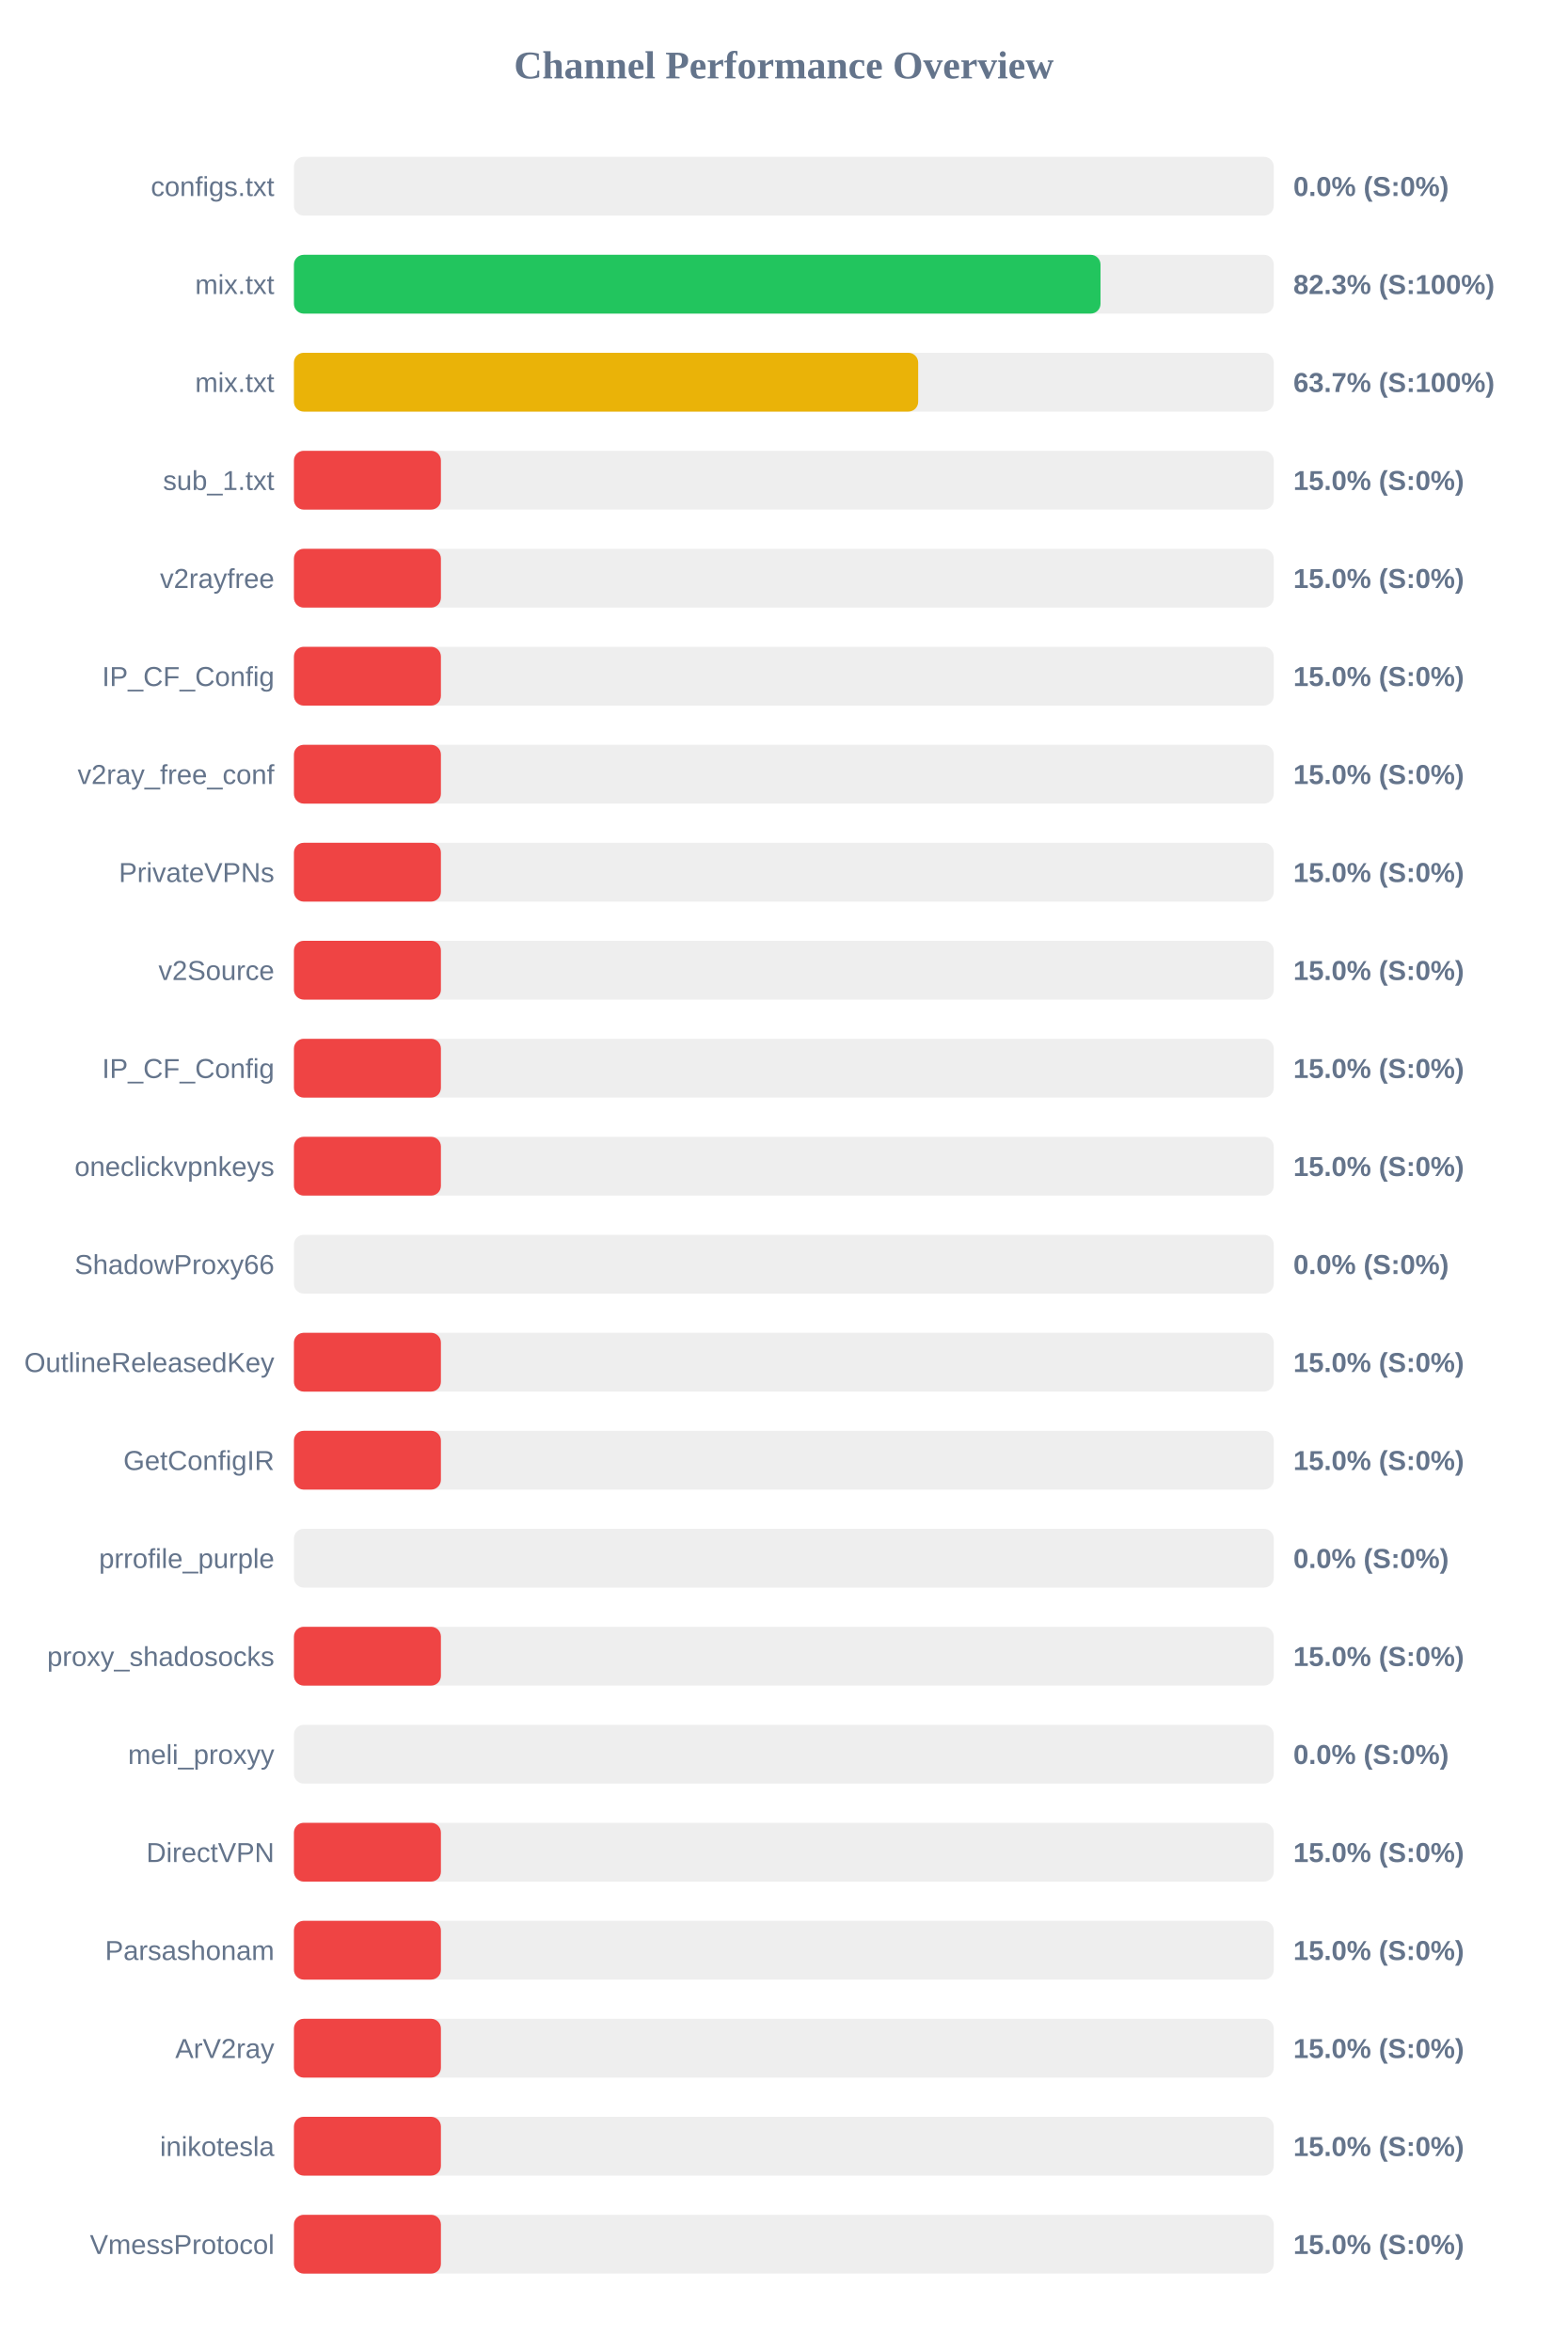
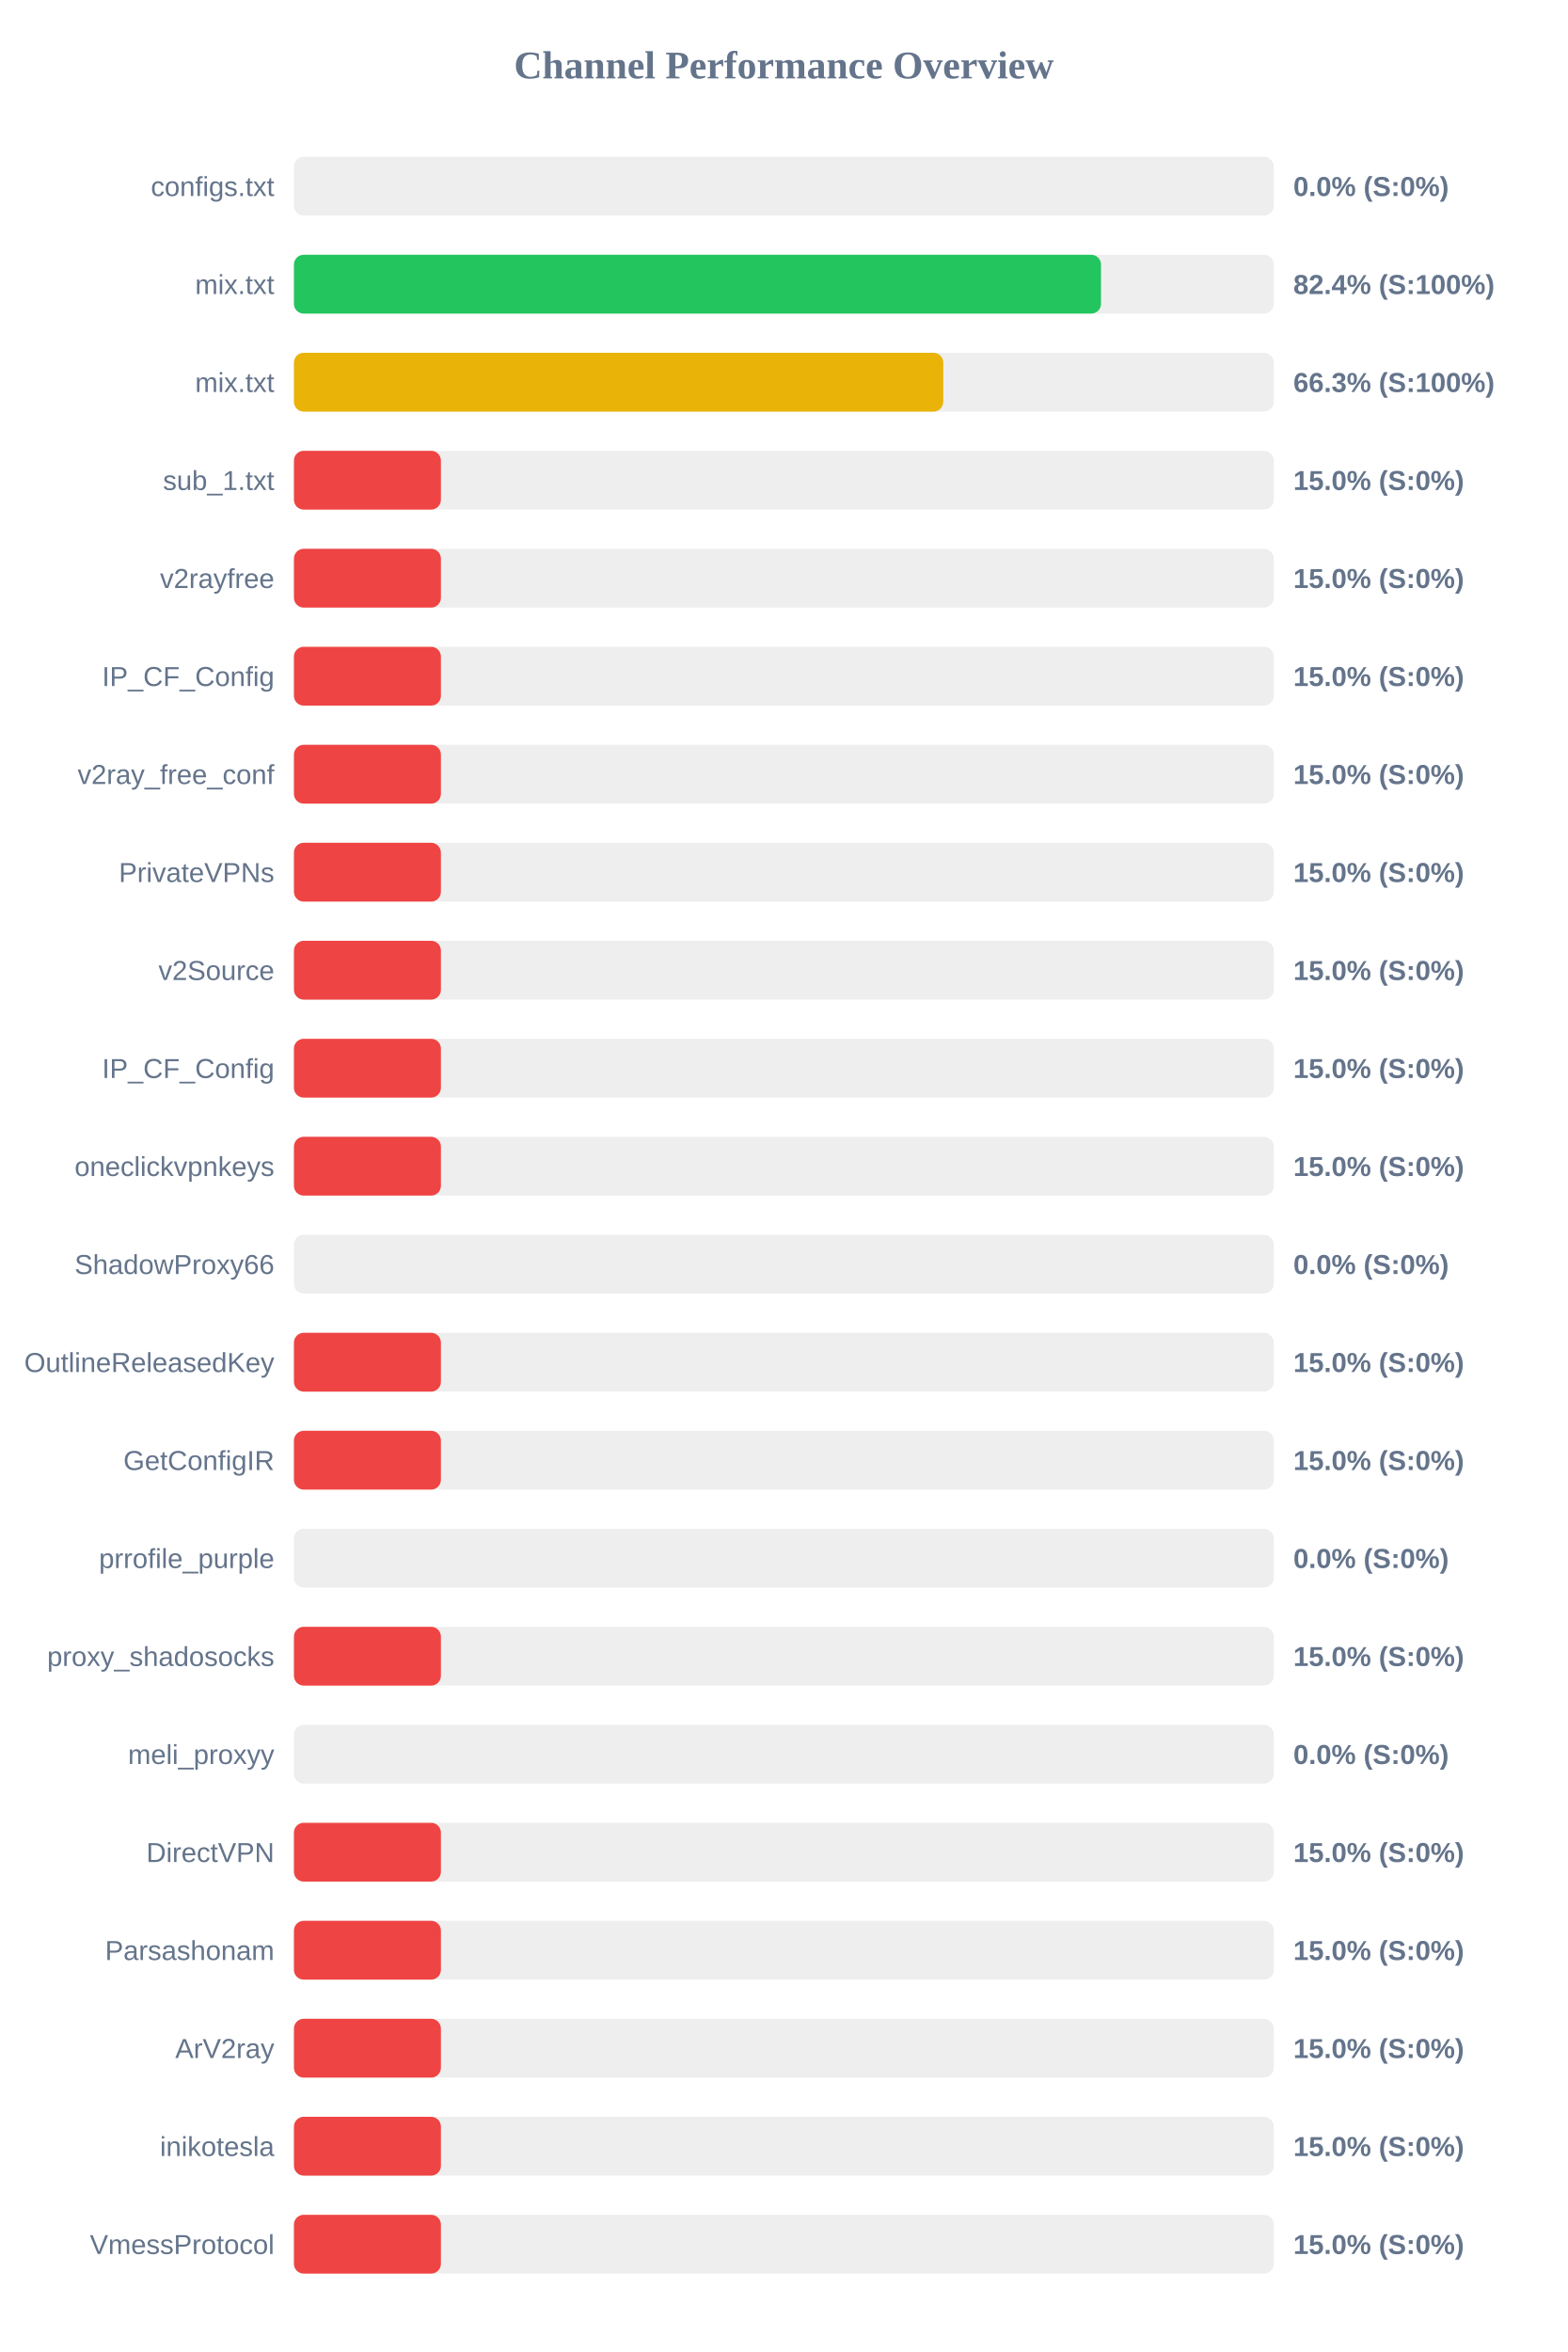
<svg xmlns="http://www.w3.org/2000/svg" width="800" height="1200" version="1.1">
  <style>
        .row { font: 14px Arial; fill: #64748b; }
        .score { font: bold 14px Arial; fill: #64748b; }
    </style>
  <text x="400" y="40" text-anchor="middle" font-size="20px" font-weight="bold" fill="#64748b">Channel Performance Overview</text>
  <rect x="150" y="80" width="500" height="30" fill="#eee" rx="5" />
  <rect x="150" y="80" width="0.0" height="30" fill="#ef4444" rx="5" />
  <text x="140" y="100" text-anchor="end" class="row">configs.txt</text>
  <text x="660" y="100" text-anchor="start" class="score">0.0% (S:0%)</text>
  <rect x="150" y="130" width="500" height="30" fill="#eee" rx="5" />
-   <rect x="150" y="130" width="411.6" height="30" fill="#22c55e" rx="5" />
+   <rect x="150" y="130" width="411.85" height="30" fill="#22c55e" rx="5" />
  <text x="140" y="150" text-anchor="end" class="row">mix.txt</text>
-   <text x="660" y="150" text-anchor="start" class="score">82.3% (S:100%)</text>
+   <text x="660" y="150" text-anchor="start" class="score">82.4% (S:100%)</text>
  <rect x="150" y="180" width="500" height="30" fill="#eee" rx="5" />
-   <rect x="150" y="180" width="318.55" height="30" fill="#eab308" rx="5" />
+   <rect x="150" y="180" width="331.35" height="30" fill="#eab308" rx="5" />
  <text x="140" y="200" text-anchor="end" class="row">mix.txt</text>
-   <text x="660" y="200" text-anchor="start" class="score">63.7% (S:100%)</text>
+   <text x="660" y="200" text-anchor="start" class="score">66.3% (S:100%)</text>
  <rect x="150" y="230" width="500" height="30" fill="#eee" rx="5" />
  <rect x="150" y="230" width="75.0" height="30" fill="#ef4444" rx="5" />
  <text x="140" y="250" text-anchor="end" class="row">sub_1.txt</text>
  <text x="660" y="250" text-anchor="start" class="score">15.0% (S:0%)</text>
  <rect x="150" y="280" width="500" height="30" fill="#eee" rx="5" />
  <rect x="150" y="280" width="75.0" height="30" fill="#ef4444" rx="5" />
  <text x="140" y="300" text-anchor="end" class="row">v2rayfree</text>
  <text x="660" y="300" text-anchor="start" class="score">15.0% (S:0%)</text>
  <rect x="150" y="330" width="500" height="30" fill="#eee" rx="5" />
  <rect x="150" y="330" width="75.0" height="30" fill="#ef4444" rx="5" />
  <text x="140" y="350" text-anchor="end" class="row">IP_CF_Config</text>
  <text x="660" y="350" text-anchor="start" class="score">15.0% (S:0%)</text>
  <rect x="150" y="380" width="500" height="30" fill="#eee" rx="5" />
  <rect x="150" y="380" width="75.0" height="30" fill="#ef4444" rx="5" />
  <text x="140" y="400" text-anchor="end" class="row">v2ray_free_conf</text>
  <text x="660" y="400" text-anchor="start" class="score">15.0% (S:0%)</text>
  <rect x="150" y="430" width="500" height="30" fill="#eee" rx="5" />
  <rect x="150" y="430" width="75.0" height="30" fill="#ef4444" rx="5" />
  <text x="140" y="450" text-anchor="end" class="row">PrivateVPNs</text>
  <text x="660" y="450" text-anchor="start" class="score">15.0% (S:0%)</text>
  <rect x="150" y="480" width="500" height="30" fill="#eee" rx="5" />
  <rect x="150" y="480" width="75.0" height="30" fill="#ef4444" rx="5" />
  <text x="140" y="500" text-anchor="end" class="row">v2Source</text>
  <text x="660" y="500" text-anchor="start" class="score">15.0% (S:0%)</text>
  <rect x="150" y="530" width="500" height="30" fill="#eee" rx="5" />
  <rect x="150" y="530" width="75.0" height="30" fill="#ef4444" rx="5" />
  <text x="140" y="550" text-anchor="end" class="row">IP_CF_Config</text>
  <text x="660" y="550" text-anchor="start" class="score">15.0% (S:0%)</text>
  <rect x="150" y="580" width="500" height="30" fill="#eee" rx="5" />
  <rect x="150" y="580" width="75.0" height="30" fill="#ef4444" rx="5" />
  <text x="140" y="600" text-anchor="end" class="row">oneclickvpnkeys</text>
  <text x="660" y="600" text-anchor="start" class="score">15.0% (S:0%)</text>
  <rect x="150" y="630" width="500" height="30" fill="#eee" rx="5" />
  <rect x="150" y="630" width="0.0" height="30" fill="#ef4444" rx="5" />
  <text x="140" y="650" text-anchor="end" class="row">ShadowProxy66</text>
  <text x="660" y="650" text-anchor="start" class="score">0.0% (S:0%)</text>
  <rect x="150" y="680" width="500" height="30" fill="#eee" rx="5" />
  <rect x="150" y="680" width="75.0" height="30" fill="#ef4444" rx="5" />
  <text x="140" y="700" text-anchor="end" class="row">OutlineReleasedKey</text>
  <text x="660" y="700" text-anchor="start" class="score">15.0% (S:0%)</text>
  <rect x="150" y="730" width="500" height="30" fill="#eee" rx="5" />
  <rect x="150" y="730" width="75.0" height="30" fill="#ef4444" rx="5" />
  <text x="140" y="750" text-anchor="end" class="row">GetConfigIR</text>
  <text x="660" y="750" text-anchor="start" class="score">15.0% (S:0%)</text>
  <rect x="150" y="780" width="500" height="30" fill="#eee" rx="5" />
  <rect x="150" y="780" width="0.0" height="30" fill="#ef4444" rx="5" />
  <text x="140" y="800" text-anchor="end" class="row">prrofile_purple</text>
  <text x="660" y="800" text-anchor="start" class="score">0.0% (S:0%)</text>
  <rect x="150" y="830" width="500" height="30" fill="#eee" rx="5" />
  <rect x="150" y="830" width="75.0" height="30" fill="#ef4444" rx="5" />
  <text x="140" y="850" text-anchor="end" class="row">proxy_shadosocks</text>
  <text x="660" y="850" text-anchor="start" class="score">15.0% (S:0%)</text>
  <rect x="150" y="880" width="500" height="30" fill="#eee" rx="5" />
  <rect x="150" y="880" width="0.0" height="30" fill="#ef4444" rx="5" />
  <text x="140" y="900" text-anchor="end" class="row">meli_proxyy</text>
  <text x="660" y="900" text-anchor="start" class="score">0.0% (S:0%)</text>
  <rect x="150" y="930" width="500" height="30" fill="#eee" rx="5" />
  <rect x="150" y="930" width="75.0" height="30" fill="#ef4444" rx="5" />
  <text x="140" y="950" text-anchor="end" class="row">DirectVPN</text>
  <text x="660" y="950" text-anchor="start" class="score">15.0% (S:0%)</text>
  <rect x="150" y="980" width="500" height="30" fill="#eee" rx="5" />
  <rect x="150" y="980" width="75.0" height="30" fill="#ef4444" rx="5" />
  <text x="140" y="1000" text-anchor="end" class="row">Parsashonam</text>
  <text x="660" y="1000" text-anchor="start" class="score">15.0% (S:0%)</text>
  <rect x="150" y="1030" width="500" height="30" fill="#eee" rx="5" />
  <rect x="150" y="1030" width="75.0" height="30" fill="#ef4444" rx="5" />
  <text x="140" y="1050" text-anchor="end" class="row">ArV2ray</text>
  <text x="660" y="1050" text-anchor="start" class="score">15.0% (S:0%)</text>
  <rect x="150" y="1080" width="500" height="30" fill="#eee" rx="5" />
  <rect x="150" y="1080" width="75.0" height="30" fill="#ef4444" rx="5" />
  <text x="140" y="1100" text-anchor="end" class="row">inikotesla</text>
  <text x="660" y="1100" text-anchor="start" class="score">15.0% (S:0%)</text>
  <rect x="150" y="1130" width="500" height="30" fill="#eee" rx="5" />
  <rect x="150" y="1130" width="75.0" height="30" fill="#ef4444" rx="5" />
  <text x="140" y="1150" text-anchor="end" class="row">VmessProtocol</text>
  <text x="660" y="1150" text-anchor="start" class="score">15.0% (S:0%)</text>
</svg>
